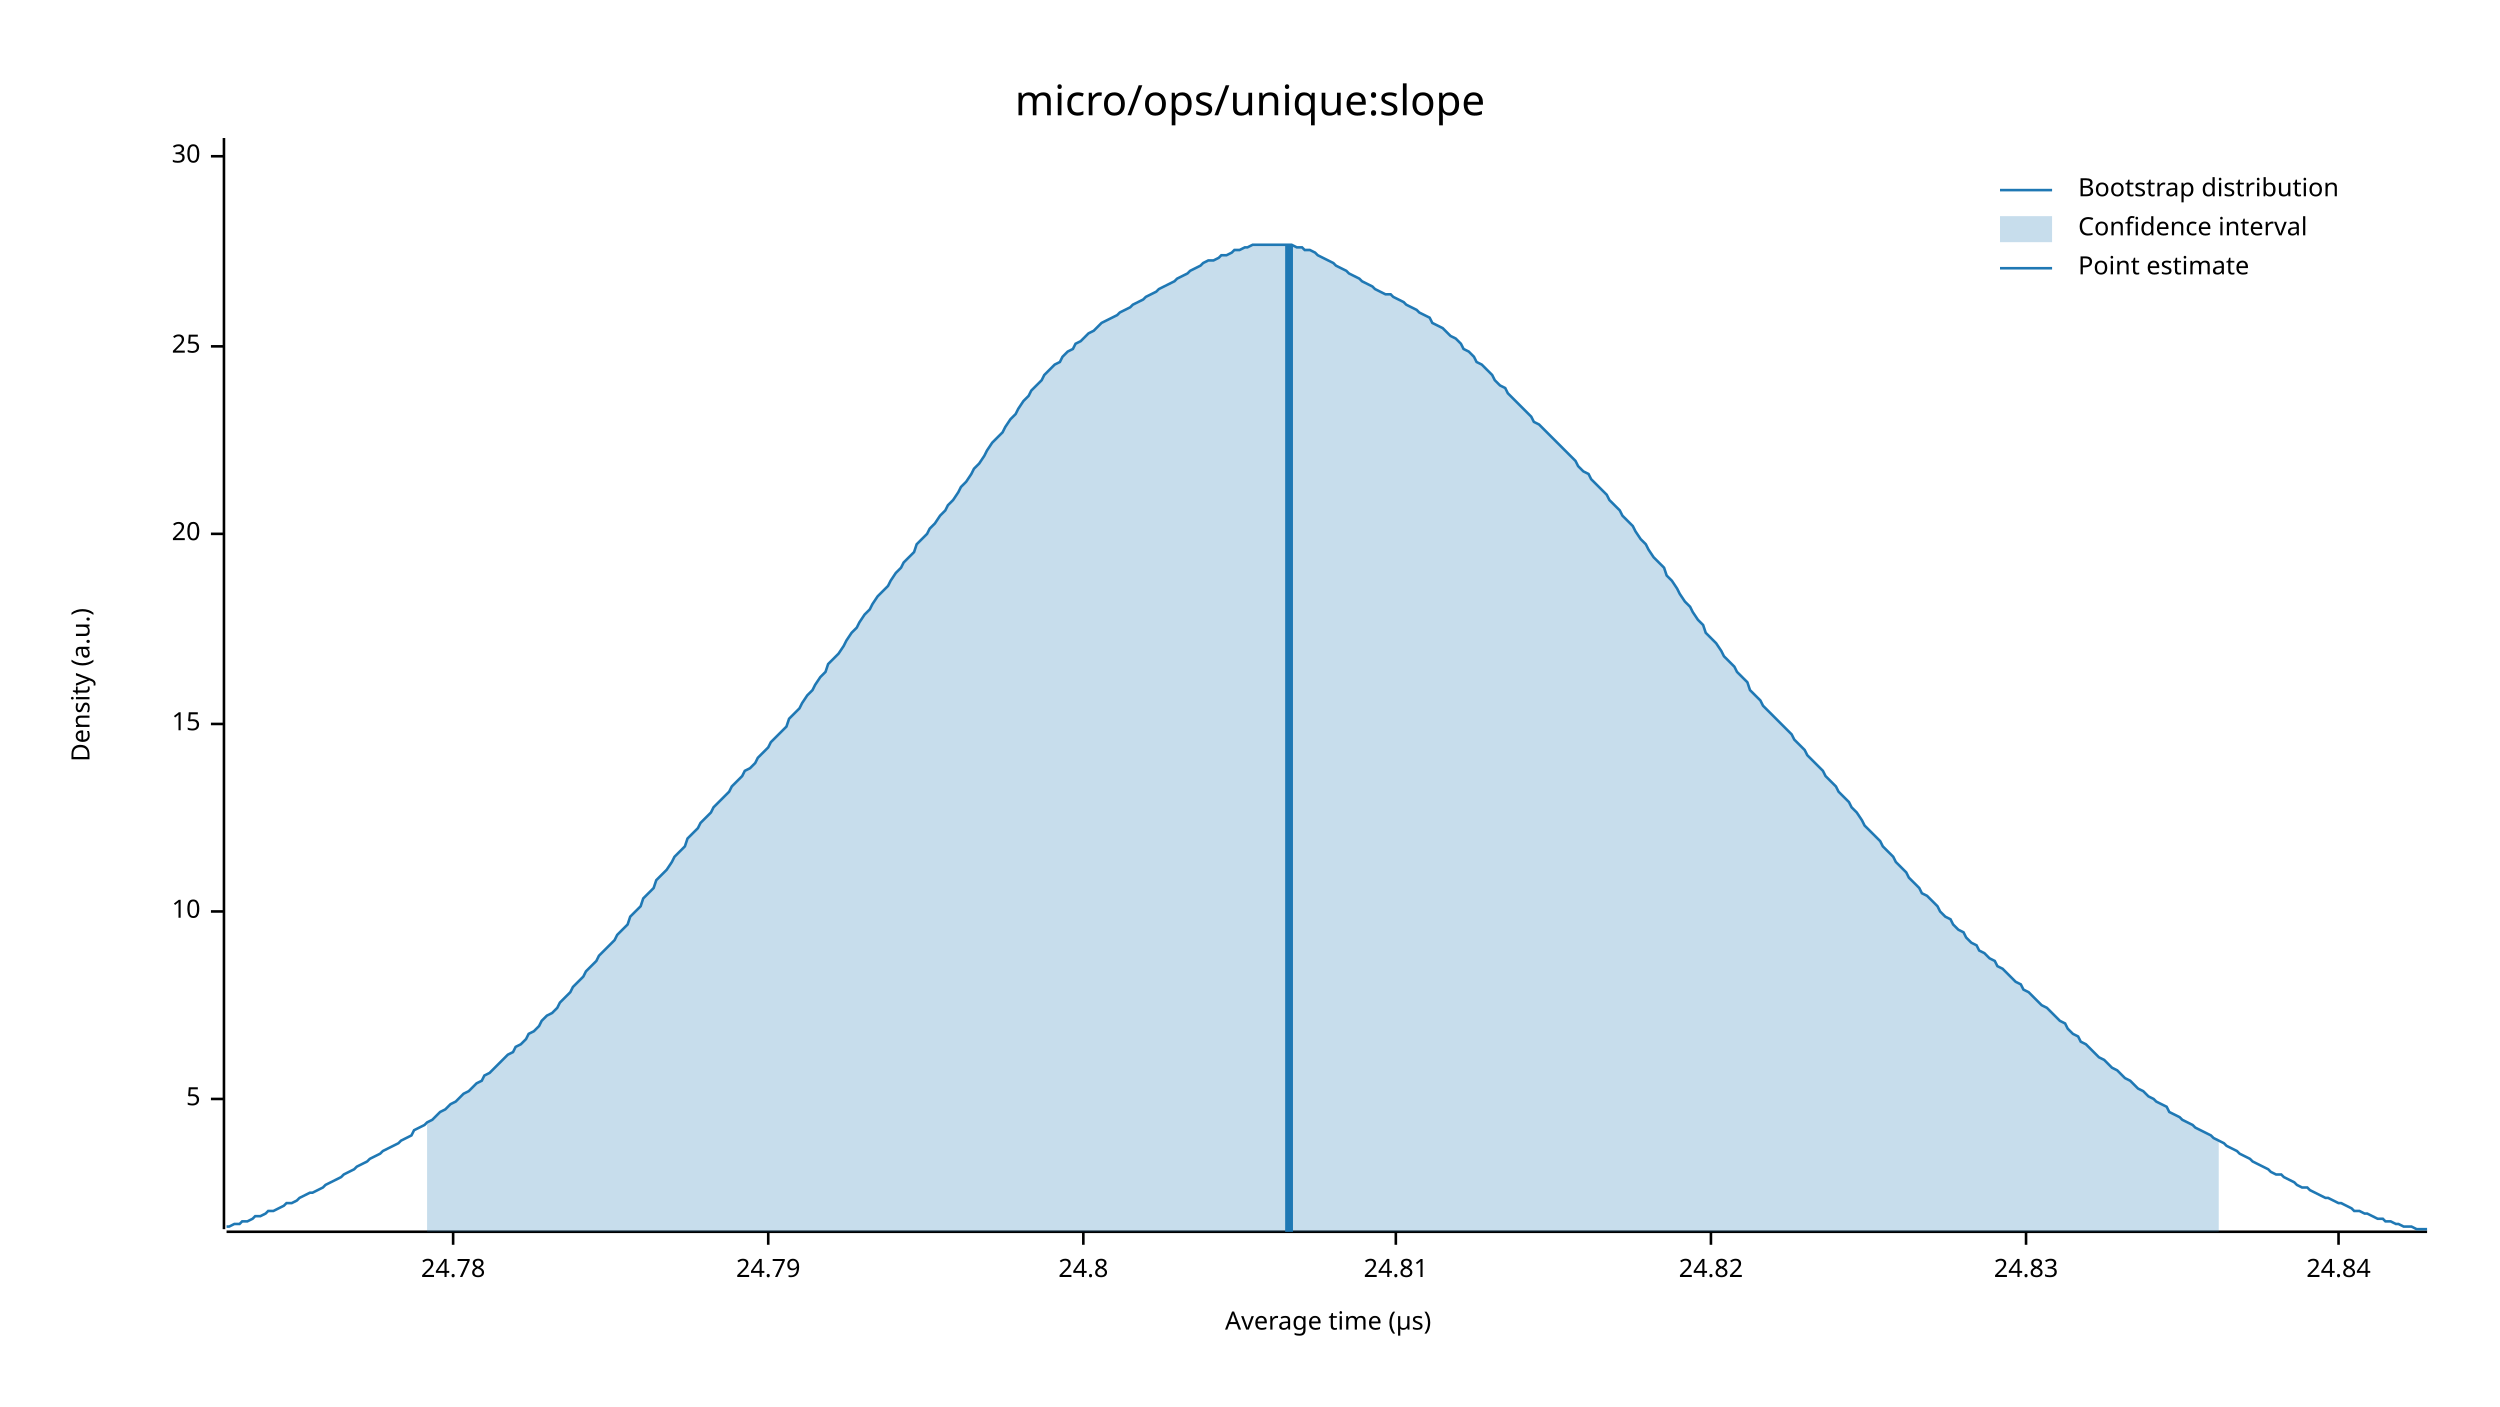
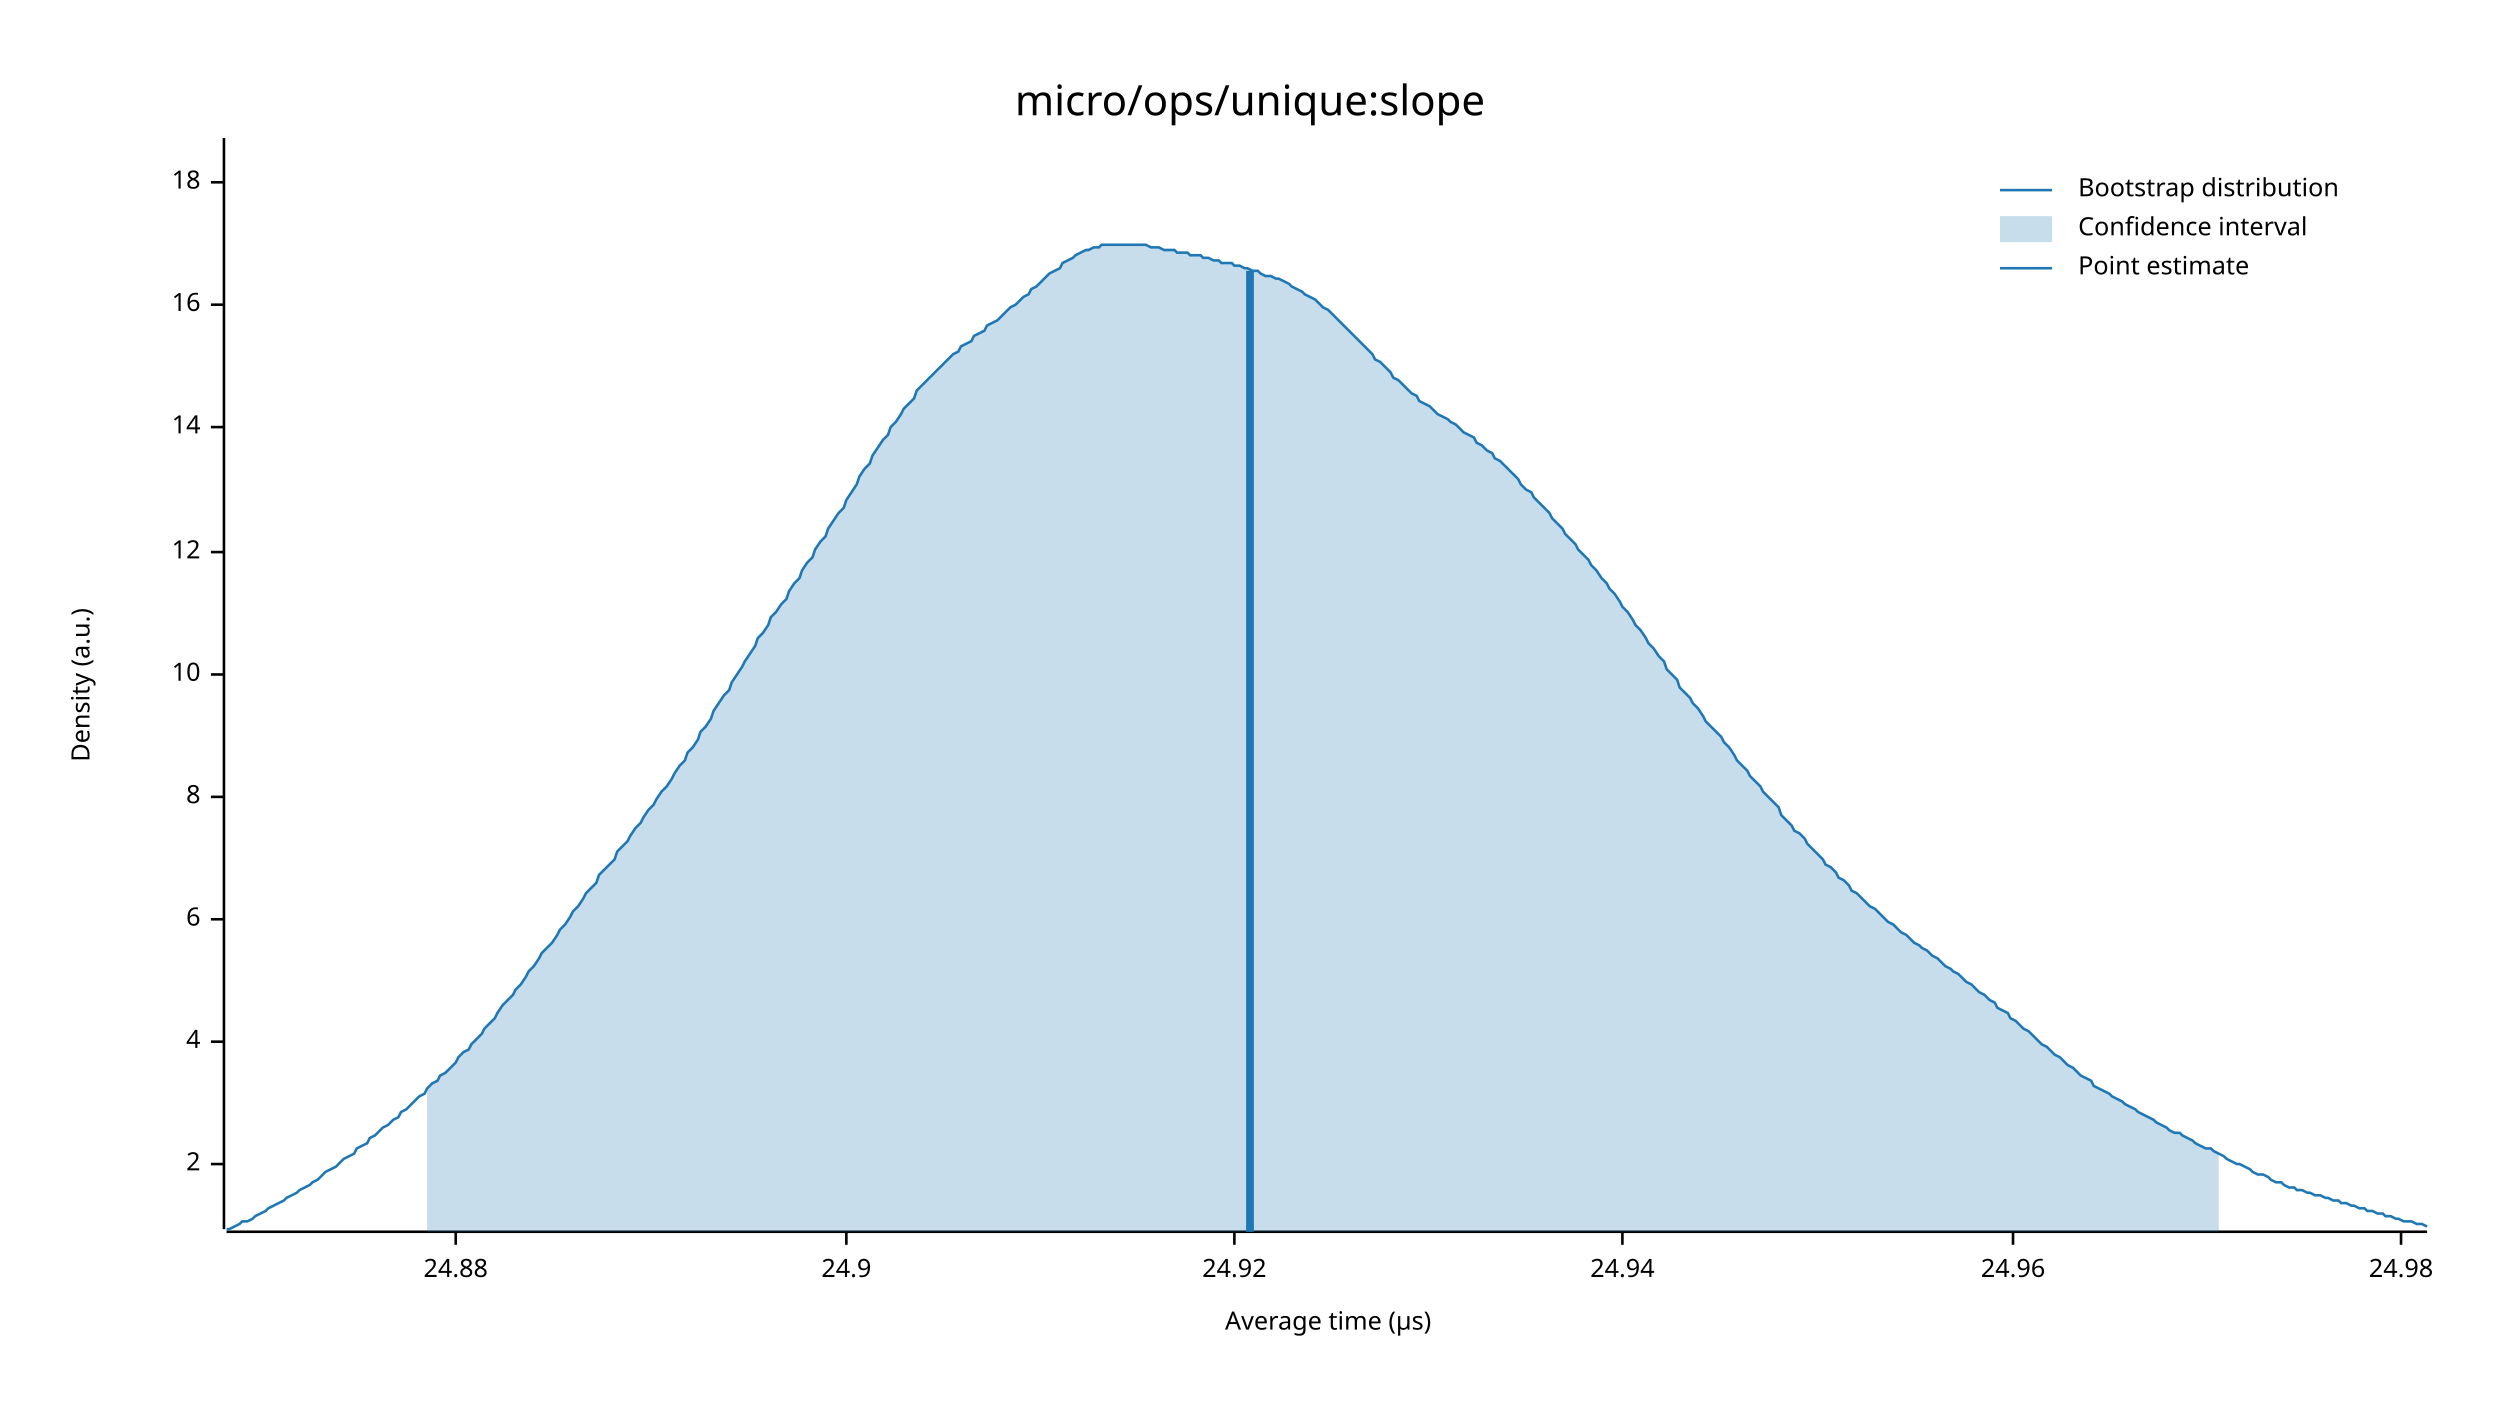
<svg xmlns="http://www.w3.org/2000/svg" width="960" height="540" viewBox="0 0 960 540">
  <text x="480" y="32" dy="0.76em" text-anchor="middle" font-family="sans-serif" font-size="16.129" opacity="1" fill="#000000">
micro/ops/unique:slope
</text>
  <text x="27" y="263" dy="0.76em" text-anchor="middle" font-family="sans-serif" font-size="9.677" opacity="1" fill="#000000" transform="rotate(270, 27, 263)">
Density (a.u.)
</text>
  <text x="510" y="513" dy="-0.5ex" text-anchor="middle" font-family="sans-serif" font-size="9.677" opacity="1" fill="#000000">
Average time (µs)
</text>
  <polyline fill="none" opacity="1" stroke="#000000" stroke-width="1" points="86,53 86,472 " />
-   <text x="77" y="422" dy="0.5ex" text-anchor="end" font-family="sans-serif" font-size="9.677" opacity="1" fill="#000000">
- 5
+   <text x="77" y="447" dy="0.5ex" text-anchor="end" font-family="sans-serif" font-size="9.677" opacity="1" fill="#000000">
+ 2
</text>
-   <polyline fill="none" opacity="1" stroke="#000000" stroke-width="1" points="81,422 86,422 " />
-   <text x="77" y="350" dy="0.5ex" text-anchor="end" font-family="sans-serif" font-size="9.677" opacity="1" fill="#000000">
+   <polyline fill="none" opacity="1" stroke="#000000" stroke-width="1" points="81,447 86,447 " />
+   <text x="77" y="400" dy="0.5ex" text-anchor="end" font-family="sans-serif" font-size="9.677" opacity="1" fill="#000000">
+ 4
+ </text>
+   <polyline fill="none" opacity="1" stroke="#000000" stroke-width="1" points="81,400 86,400 " />
+   <text x="77" y="353" dy="0.5ex" text-anchor="end" font-family="sans-serif" font-size="9.677" opacity="1" fill="#000000">
+ 6
+ </text>
+   <polyline fill="none" opacity="1" stroke="#000000" stroke-width="1" points="81,353 86,353 " />
+   <text x="77" y="306" dy="0.5ex" text-anchor="end" font-family="sans-serif" font-size="9.677" opacity="1" fill="#000000">
+ 8
+ </text>
+   <polyline fill="none" opacity="1" stroke="#000000" stroke-width="1" points="81,306 86,306 " />
+   <text x="77" y="259" dy="0.5ex" text-anchor="end" font-family="sans-serif" font-size="9.677" opacity="1" fill="#000000">
10
</text>
-   <polyline fill="none" opacity="1" stroke="#000000" stroke-width="1" points="81,350 86,350 " />
-   <text x="77" y="278" dy="0.5ex" text-anchor="end" font-family="sans-serif" font-size="9.677" opacity="1" fill="#000000">
- 15
+   <polyline fill="none" opacity="1" stroke="#000000" stroke-width="1" points="81,259 86,259 " />
+   <text x="77" y="212" dy="0.5ex" text-anchor="end" font-family="sans-serif" font-size="9.677" opacity="1" fill="#000000">
+ 12
</text>
-   <polyline fill="none" opacity="1" stroke="#000000" stroke-width="1" points="81,278 86,278 " />
-   <text x="77" y="205" dy="0.5ex" text-anchor="end" font-family="sans-serif" font-size="9.677" opacity="1" fill="#000000">
- 20
+   <polyline fill="none" opacity="1" stroke="#000000" stroke-width="1" points="81,212 86,212 " />
+   <text x="77" y="164" dy="0.5ex" text-anchor="end" font-family="sans-serif" font-size="9.677" opacity="1" fill="#000000">
+ 14
</text>
-   <polyline fill="none" opacity="1" stroke="#000000" stroke-width="1" points="81,205 86,205 " />
-   <text x="77" y="133" dy="0.5ex" text-anchor="end" font-family="sans-serif" font-size="9.677" opacity="1" fill="#000000">
- 25
+   <polyline fill="none" opacity="1" stroke="#000000" stroke-width="1" points="81,164 86,164 " />
+   <text x="77" y="117" dy="0.5ex" text-anchor="end" font-family="sans-serif" font-size="9.677" opacity="1" fill="#000000">
+ 16
</text>
-   <polyline fill="none" opacity="1" stroke="#000000" stroke-width="1" points="81,133 86,133 " />
-   <text x="77" y="60" dy="0.5ex" text-anchor="end" font-family="sans-serif" font-size="9.677" opacity="1" fill="#000000">
- 30
+   <polyline fill="none" opacity="1" stroke="#000000" stroke-width="1" points="81,117 86,117 " />
+   <text x="77" y="70" dy="0.5ex" text-anchor="end" font-family="sans-serif" font-size="9.677" opacity="1" fill="#000000">
+ 18
</text>
-   <polyline fill="none" opacity="1" stroke="#000000" stroke-width="1" points="81,60 86,60 " />
+   <polyline fill="none" opacity="1" stroke="#000000" stroke-width="1" points="81,70 86,70 " />
  <polyline fill="none" opacity="1" stroke="#000000" stroke-width="1" points="87,473 932,473 " />
-   <text x="174" y="483" dy="0.76em" text-anchor="middle" font-family="sans-serif" font-size="9.677" opacity="1" fill="#000000">
- 24.78
+   <text x="175" y="483" dy="0.76em" text-anchor="middle" font-family="sans-serif" font-size="9.677" opacity="1" fill="#000000">
+ 24.88
</text>
-   <polyline fill="none" opacity="1" stroke="#000000" stroke-width="1" points="174,473 174,478 " />
-   <text x="295" y="483" dy="0.76em" text-anchor="middle" font-family="sans-serif" font-size="9.677" opacity="1" fill="#000000">
- 24.79
+   <polyline fill="none" opacity="1" stroke="#000000" stroke-width="1" points="175,473 175,478 " />
+   <text x="325" y="483" dy="0.76em" text-anchor="middle" font-family="sans-serif" font-size="9.677" opacity="1" fill="#000000">
+ 24.9
</text>
-   <polyline fill="none" opacity="1" stroke="#000000" stroke-width="1" points="295,473 295,478 " />
-   <text x="416" y="483" dy="0.76em" text-anchor="middle" font-family="sans-serif" font-size="9.677" opacity="1" fill="#000000">
- 24.8
+   <polyline fill="none" opacity="1" stroke="#000000" stroke-width="1" points="325,473 325,478 " />
+   <text x="474" y="483" dy="0.76em" text-anchor="middle" font-family="sans-serif" font-size="9.677" opacity="1" fill="#000000">
+ 24.92
</text>
-   <polyline fill="none" opacity="1" stroke="#000000" stroke-width="1" points="416,473 416,478 " />
-   <text x="536" y="483" dy="0.76em" text-anchor="middle" font-family="sans-serif" font-size="9.677" opacity="1" fill="#000000">
- 24.81
+   <polyline fill="none" opacity="1" stroke="#000000" stroke-width="1" points="474,473 474,478 " />
+   <text x="623" y="483" dy="0.76em" text-anchor="middle" font-family="sans-serif" font-size="9.677" opacity="1" fill="#000000">
+ 24.94
</text>
-   <polyline fill="none" opacity="1" stroke="#000000" stroke-width="1" points="536,473 536,478 " />
-   <text x="657" y="483" dy="0.76em" text-anchor="middle" font-family="sans-serif" font-size="9.677" opacity="1" fill="#000000">
- 24.82
+   <polyline fill="none" opacity="1" stroke="#000000" stroke-width="1" points="623,473 623,478 " />
+   <text x="773" y="483" dy="0.76em" text-anchor="middle" font-family="sans-serif" font-size="9.677" opacity="1" fill="#000000">
+ 24.96
</text>
-   <polyline fill="none" opacity="1" stroke="#000000" stroke-width="1" points="657,473 657,478 " />
-   <text x="778" y="483" dy="0.76em" text-anchor="middle" font-family="sans-serif" font-size="9.677" opacity="1" fill="#000000">
- 24.83
+   <polyline fill="none" opacity="1" stroke="#000000" stroke-width="1" points="773,473 773,478 " />
+   <text x="922" y="483" dy="0.76em" text-anchor="middle" font-family="sans-serif" font-size="9.677" opacity="1" fill="#000000">
+ 24.98
</text>
-   <polyline fill="none" opacity="1" stroke="#000000" stroke-width="1" points="778,473 778,478 " />
-   <text x="898" y="483" dy="0.76em" text-anchor="middle" font-family="sans-serif" font-size="9.677" opacity="1" fill="#000000">
- 24.84
- </text>
-   <polyline fill="none" opacity="1" stroke="#000000" stroke-width="1" points="898,473 898,478 " />
-   <polyline fill="none" opacity="1" stroke="#1F78B4" stroke-width="1" points="87,471 88,471 90,470 92,470 93,469 95,469 97,468 98,467 100,467 102,466 103,465 105,465 107,464 109,463 110,462 112,462 114,461 115,460 117,459 119,458 120,458 122,457 124,456 125,455 127,454 129,453 131,452 132,451 134,450 136,449 137,448 139,447 141,446 142,445 144,444 146,443 147,442 149,441 151,440 153,439 154,438 156,437 158,436 159,434 161,433 163,432 164,431 166,430 168,428 169,427 171,426 173,424 175,423 176,422 178,420 180,419 181,418 183,416 185,415 186,413 188,412 190,410 191,409 193,407 195,405 197,404 198,402 200,401 202,399 203,397 205,396 207,394 208,392 210,390 212,389 214,387 215,385 217,383 219,381 220,379 222,377 224,375 225,373 227,371 229,369 230,367 232,365 234,363 236,361 237,359 239,357 241,355 242,352 244,350 246,348 247,345 249,343 251,341 252,338 254,336 256,334 258,331 259,329 261,327 263,325 264,322 266,320 268,318 269,316 271,314 273,312 274,310 276,308 278,306 280,304 281,302 283,300 285,298 286,296 288,295 290,293 291,291 293,289 295,287 296,285 298,283 300,281 302,279 303,276 305,274 307,272 308,270 310,267 312,265 313,263 315,260 317,258 318,255 320,253 322,251 324,248 325,246 327,243 329,241 330,239 332,236 334,234 335,232 337,229 339,227 341,225 342,223 344,220 346,218 347,216 349,214 351,212 352,209 354,207 356,205 357,203 359,201 361,198 363,196 364,194 366,192 368,189 369,187 371,185 373,182 374,180 376,178 378,175 379,173 381,170 383,168 385,166 386,164 388,161 390,159 391,157 393,154 395,152 396,150 398,148 400,146 401,144 403,142 405,140 407,139 408,137 410,135 412,134 413,132 415,131 417,129 418,128 420,127 422,125 423,124 425,123 427,122 429,121 430,120 432,119 434,118 435,117 437,116 439,115 440,114 442,113 444,112 445,111 447,110 449,109 451,108 452,107 454,106 456,105 457,104 459,103 461,102 462,101 464,100 466,100 468,99 469,98 471,98 473,97 474,96 476,96 478,95 479,95 481,94 483,94 484,94 486,94 488,94 490,94 491,94 493,94 495,94 496,94 498,95 500,95 501,96 503,96 505,97 506,98 508,99 510,100 512,101 513,102 515,103 517,104 518,105 520,106 522,107 523,108 525,109 527,110 528,111 530,112 532,113 534,113 535,114 537,115 539,116 540,117 542,118 544,119 545,120 547,121 549,122 550,124 552,125 554,126 556,128 557,129 559,130 561,132 562,134 564,135 566,137 567,139 569,140 571,142 573,144 574,146 576,148 578,149 579,151 581,153 583,155 584,156 586,158 588,160 589,162 591,163 593,165 595,167 596,168 598,170 600,172 601,173 603,175 605,177 606,179 608,181 610,182 611,184 613,186 615,188 617,190 618,192 620,194 622,196 623,198 625,200 627,202 628,204 630,207 632,209 633,211 635,214 637,216 639,218 640,221 642,223 644,226 645,228 647,231 649,233 650,235 652,238 654,240 655,243 657,245 659,247 661,250 662,252 664,254 666,256 667,258 669,260 671,262 672,265 674,267 676,269 677,271 679,273 681,275 683,277 684,278 686,280 688,282 689,284 691,286 693,288 694,290 696,292 698,294 700,296 701,298 703,300 705,302 706,304 708,306 710,308 711,310 713,312 715,315 716,317 718,319 720,321 722,323 723,325 725,327 727,329 728,331 730,333 732,335 733,337 735,339 737,341 738,343 740,344 742,346 744,348 745,350 747,352 749,353 750,355 752,357 754,358 755,360 757,362 759,363 760,365 762,366 764,368 766,369 767,371 769,372 771,374 772,375 774,377 776,378 777,380 779,381 781,383 782,384 784,386 786,387 788,389 789,390 791,392 793,393 794,395 796,397 798,398 799,400 801,401 803,403 804,404 806,406 808,407 810,409 811,410 813,411 815,413 816,414 818,415 820,417 821,418 823,419 825,421 827,422 828,423 830,424 832,425 833,427 835,428 837,429 838,430 840,431 842,432 843,433 845,434 847,435 849,436 850,437 852,438 854,439 855,440 857,441 859,442 860,443 862,444 864,445 865,446 867,447 869,448 871,449 872,450 874,451 876,451 877,452 879,453 881,454 882,455 884,456 886,456 887,457 889,458 891,459 893,460 894,460 896,461 898,462 899,462 901,463 903,464 904,465 906,465 908,466 909,466 911,467 913,468 915,468 916,469 918,469 920,470 921,470 923,471 925,471 926,471 928,472 930,472 932,472 " />
-   <polygon opacity="0.25" fill="#1F78B4" points="164,431 166,430 168,428 169,427 171,426 173,424 175,423 176,422 178,420 180,419 181,418 183,416 185,415 186,413 188,412 190,410 191,409 193,407 195,405 197,404 198,402 200,401 202,399 203,397 205,396 207,394 208,392 210,390 212,389 214,387 215,385 217,383 219,381 220,379 222,377 224,375 225,373 227,371 229,369 230,367 232,365 234,363 236,361 237,359 239,357 241,355 242,352 244,350 246,348 247,345 249,343 251,341 252,338 254,336 256,334 258,331 259,329 261,327 263,325 264,322 266,320 268,318 269,316 271,314 273,312 274,310 276,308 278,306 280,304 281,302 283,300 285,298 286,296 288,295 290,293 291,291 293,289 295,287 296,285 298,283 300,281 302,279 303,276 305,274 307,272 308,270 310,267 312,265 313,263 315,260 317,258 318,255 320,253 322,251 324,248 325,246 327,243 329,241 330,239 332,236 334,234 335,232 337,229 339,227 341,225 342,223 344,220 346,218 347,216 349,214 351,212 352,209 354,207 356,205 357,203 359,201 361,198 363,196 364,194 366,192 368,189 369,187 371,185 373,182 374,180 376,178 378,175 379,173 381,170 383,168 385,166 386,164 388,161 390,159 391,157 393,154 395,152 396,150 398,148 400,146 401,144 403,142 405,140 407,139 408,137 410,135 412,134 413,132 415,131 417,129 418,128 420,127 422,125 423,124 425,123 427,122 429,121 430,120 432,119 434,118 435,117 437,116 439,115 440,114 442,113 444,112 445,111 447,110 449,109 451,108 452,107 454,106 456,105 457,104 459,103 461,102 462,101 464,100 466,100 468,99 469,98 471,98 473,97 474,96 476,96 478,95 479,95 481,94 483,94 484,94 486,94 488,94 490,94 491,94 493,94 495,94 496,94 498,95 500,95 501,96 503,96 505,97 506,98 508,99 510,100 512,101 513,102 515,103 517,104 518,105 520,106 522,107 523,108 525,109 527,110 528,111 530,112 532,113 534,113 535,114 537,115 539,116 540,117 542,118 544,119 545,120 547,121 549,122 550,124 552,125 554,126 556,128 557,129 559,130 561,132 562,134 564,135 566,137 567,139 569,140 571,142 573,144 574,146 576,148 578,149 579,151 581,153 583,155 584,156 586,158 588,160 589,162 591,163 593,165 595,167 596,168 598,170 600,172 601,173 603,175 605,177 606,179 608,181 610,182 611,184 613,186 615,188 617,190 618,192 620,194 622,196 623,198 625,200 627,202 628,204 630,207 632,209 633,211 635,214 637,216 639,218 640,221 642,223 644,226 645,228 647,231 649,233 650,235 652,238 654,240 655,243 657,245 659,247 661,250 662,252 664,254 666,256 667,258 669,260 671,262 672,265 674,267 676,269 677,271 679,273 681,275 683,277 684,278 686,280 688,282 689,284 691,286 693,288 694,290 696,292 698,294 700,296 701,298 703,300 705,302 706,304 708,306 710,308 711,310 713,312 715,315 716,317 718,319 720,321 722,323 723,325 725,327 727,329 728,331 730,333 732,335 733,337 735,339 737,341 738,343 740,344 742,346 744,348 745,350 747,352 749,353 750,355 752,357 754,358 755,360 757,362 759,363 760,365 762,366 764,368 766,369 767,371 769,372 771,374 772,375 774,377 776,378 777,380 779,381 781,383 782,384 784,386 786,387 788,389 789,390 791,392 793,393 794,395 796,397 798,398 799,400 801,401 803,403 804,404 806,406 808,407 810,409 811,410 813,411 815,413 816,414 818,415 820,417 821,418 823,419 825,421 827,422 828,423 830,424 832,425 833,427 835,428 837,429 838,430 840,431 842,432 843,433 845,434 847,435 849,436 850,437 852,438 852,473 164,473 " />
-   <polyline fill="none" opacity="1" stroke="#1F78B4" stroke-width="3" points="495,473 495,94 " />
+   <polyline fill="none" opacity="1" stroke="#000000" stroke-width="1" points="922,473 922,478 " />
+   <polyline fill="none" opacity="1" stroke="#1F78B4" stroke-width="1" points="87,472 88,472 90,471 92,470 93,469 95,469 97,468 98,467 100,466 102,465 103,464 105,463 107,462 109,461 110,460 112,459 114,458 115,457 117,456 119,455 120,454 122,453 124,451 125,450 127,449 129,448 131,446 132,445 134,444 136,443 137,441 139,440 141,439 142,437 144,436 146,434 147,433 149,432 151,430 153,429 154,427 156,426 158,424 159,423 161,421 163,420 164,418 166,416 168,415 169,413 171,412 173,410 175,408 176,406 178,404 180,403 181,401 183,399 185,397 186,395 188,393 190,391 191,389 193,386 195,384 197,382 198,380 200,378 202,375 203,373 205,371 207,368 208,366 210,364 212,362 214,359 215,357 217,355 219,352 220,350 222,348 224,345 225,343 227,341 229,339 230,336 232,334 234,332 236,330 237,327 239,325 241,323 242,321 244,318 246,316 247,314 249,311 251,309 252,307 254,304 256,302 258,299 259,297 261,294 263,292 264,289 266,287 268,284 269,281 271,279 273,276 274,273 276,270 278,267 280,265 281,262 283,259 285,256 286,254 288,251 290,248 291,245 293,243 295,240 296,237 298,235 300,232 302,230 303,227 305,224 307,222 308,219 310,216 312,214 313,211 315,208 317,206 318,203 320,200 322,197 324,195 325,192 327,189 329,186 330,183 332,180 334,178 335,175 337,172 339,169 341,167 342,164 344,162 346,159 347,157 349,155 351,153 352,150 354,148 356,146 357,145 359,143 361,141 363,139 364,138 366,136 368,135 369,133 371,132 373,131 374,129 376,128 378,127 379,125 381,124 383,123 385,121 386,120 388,118 390,117 391,116 393,114 395,113 396,111 398,110 400,108 401,107 403,105 405,104 407,103 408,101 410,100 412,99 413,98 415,97 417,96 418,96 420,95 422,95 423,94 425,94 427,94 429,94 430,94 432,94 434,94 435,94 437,94 439,94 440,94 442,95 444,95 445,95 447,96 449,96 451,96 452,97 454,97 456,97 457,98 459,98 461,98 462,99 464,99 466,100 468,100 469,101 471,101 473,101 474,102 476,102 478,103 479,103 481,104 483,104 484,105 486,106 488,106 490,107 491,107 493,108 495,109 496,110 498,111 500,112 501,113 503,114 505,115 506,116 508,118 510,119 512,121 513,122 515,124 517,126 518,127 520,129 522,131 523,132 525,134 527,136 528,138 530,139 532,141 534,143 535,145 537,146 539,148 540,149 542,151 544,152 545,154 547,155 549,156 550,157 552,159 554,160 556,161 557,162 559,163 561,165 562,166 564,167 566,168 567,170 569,171 571,173 573,174 574,176 576,177 578,179 579,180 581,182 583,184 584,186 586,188 588,189 589,191 591,193 593,195 595,197 596,199 598,201 600,203 601,205 603,207 605,209 606,211 608,213 610,215 611,217 613,219 615,222 617,224 618,226 620,228 622,231 623,233 625,235 627,238 628,240 630,242 632,245 633,247 635,249 637,252 639,254 640,257 642,259 644,261 645,264 647,266 649,268 650,270 652,272 654,275 655,277 657,279 659,281 661,283 662,285 664,287 666,290 667,292 669,294 671,296 672,298 674,300 676,302 677,304 679,306 681,308 683,310 684,313 686,315 688,317 689,319 691,320 693,322 694,324 696,326 698,328 700,330 701,332 703,333 705,335 706,337 708,338 710,340 711,342 713,343 715,345 716,346 718,348 720,349 722,351 723,352 725,354 727,355 728,356 730,358 732,359 733,360 735,362 737,363 738,364 740,365 742,367 744,368 745,369 747,371 749,372 750,373 752,374 754,376 755,377 757,378 759,380 760,381 762,382 764,384 766,385 767,387 769,388 771,389 772,391 774,392 776,394 777,395 779,396 781,398 782,399 784,401 786,402 788,404 789,405 791,406 793,408 794,409 796,410 798,412 799,413 801,414 803,415 804,417 806,418 808,419 810,420 811,421 813,422 815,423 816,424 818,425 820,426 821,427 823,428 825,429 827,430 828,431 830,432 832,433 833,434 835,435 837,435 838,436 840,437 842,438 843,439 845,440 847,441 849,441 850,442 852,443 854,444 855,445 857,446 859,447 860,447 862,448 864,449 865,450 867,451 869,451 871,452 872,453 874,454 876,454 877,455 879,456 881,456 882,457 884,457 886,458 887,458 889,459 891,459 893,460 894,460 896,461 898,461 899,462 901,462 903,463 904,463 906,464 908,464 909,465 911,465 913,466 915,466 916,467 918,467 920,468 921,468 923,469 925,469 926,469 928,470 930,470 932,471 " />
+   <polygon opacity="0.25" fill="#1F78B4" points="164,418 166,416 168,415 169,413 171,412 173,410 175,408 176,406 178,404 180,403 181,401 183,399 185,397 186,395 188,393 190,391 191,389 193,386 195,384 197,382 198,380 200,378 202,375 203,373 205,371 207,368 208,366 210,364 212,362 214,359 215,357 217,355 219,352 220,350 222,348 224,345 225,343 227,341 229,339 230,336 232,334 234,332 236,330 237,327 239,325 241,323 242,321 244,318 246,316 247,314 249,311 251,309 252,307 254,304 256,302 258,299 259,297 261,294 263,292 264,289 266,287 268,284 269,281 271,279 273,276 274,273 276,270 278,267 280,265 281,262 283,259 285,256 286,254 288,251 290,248 291,245 293,243 295,240 296,237 298,235 300,232 302,230 303,227 305,224 307,222 308,219 310,216 312,214 313,211 315,208 317,206 318,203 320,200 322,197 324,195 325,192 327,189 329,186 330,183 332,180 334,178 335,175 337,172 339,169 341,167 342,164 344,162 346,159 347,157 349,155 351,153 352,150 354,148 356,146 357,145 359,143 361,141 363,139 364,138 366,136 368,135 369,133 371,132 373,131 374,129 376,128 378,127 379,125 381,124 383,123 385,121 386,120 388,118 390,117 391,116 393,114 395,113 396,111 398,110 400,108 401,107 403,105 405,104 407,103 408,101 410,100 412,99 413,98 415,97 417,96 418,96 420,95 422,95 423,94 425,94 427,94 429,94 430,94 432,94 434,94 435,94 437,94 439,94 440,94 442,95 444,95 445,95 447,96 449,96 451,96 452,97 454,97 456,97 457,98 459,98 461,98 462,99 464,99 466,100 468,100 469,101 471,101 473,101 474,102 476,102 478,103 479,103 481,104 483,104 484,105 486,106 488,106 490,107 491,107 493,108 495,109 496,110 498,111 500,112 501,113 503,114 505,115 506,116 508,118 510,119 512,121 513,122 515,124 517,126 518,127 520,129 522,131 523,132 525,134 527,136 528,138 530,139 532,141 534,143 535,145 537,146 539,148 540,149 542,151 544,152 545,154 547,155 549,156 550,157 552,159 554,160 556,161 557,162 559,163 561,165 562,166 564,167 566,168 567,170 569,171 571,173 573,174 574,176 576,177 578,179 579,180 581,182 583,184 584,186 586,188 588,189 589,191 591,193 593,195 595,197 596,199 598,201 600,203 601,205 603,207 605,209 606,211 608,213 610,215 611,217 613,219 615,222 617,224 618,226 620,228 622,231 623,233 625,235 627,238 628,240 630,242 632,245 633,247 635,249 637,252 639,254 640,257 642,259 644,261 645,264 647,266 649,268 650,270 652,272 654,275 655,277 657,279 659,281 661,283 662,285 664,287 666,290 667,292 669,294 671,296 672,298 674,300 676,302 677,304 679,306 681,308 683,310 684,313 686,315 688,317 689,319 691,320 693,322 694,324 696,326 698,328 700,330 701,332 703,333 705,335 706,337 708,338 710,340 711,342 713,343 715,345 716,346 718,348 720,349 722,351 723,352 725,354 727,355 728,356 730,358 732,359 733,360 735,362 737,363 738,364 740,365 742,367 744,368 745,369 747,371 749,372 750,373 752,374 754,376 755,377 757,378 759,380 760,381 762,382 764,384 766,385 767,387 769,388 771,389 772,391 774,392 776,394 777,395 779,396 781,398 782,399 784,401 786,402 788,404 789,405 791,406 793,408 794,409 796,410 798,412 799,413 801,414 803,415 804,417 806,418 808,419 810,420 811,421 813,422 815,423 816,424 818,425 820,426 821,427 823,428 825,429 827,430 828,431 830,432 832,433 833,434 835,435 837,435 838,436 840,437 842,438 843,439 845,440 847,441 849,441 850,442 852,443 852,473 164,473 " />
+   <polyline fill="none" opacity="1" stroke="#1F78B4" stroke-width="3" points="480,473 480,104 " />
  <text x="798" y="68" dy="0.76em" text-anchor="start" font-family="sans-serif" font-size="9.677" opacity="1" fill="#000000">
Bootstrap distribution
</text>
  <text x="798" y="83" dy="0.76em" text-anchor="start" font-family="sans-serif" font-size="9.677" opacity="1" fill="#000000">
Confidence interval
</text>
  <text x="798" y="98" dy="0.76em" text-anchor="start" font-family="sans-serif" font-size="9.677" opacity="1" fill="#000000">
Point estimate
</text>
  <polyline fill="none" opacity="1" stroke="#1F78B4" stroke-width="1" points="768,73 788,73 " />
  <rect x="768" y="83" width="20" height="10" opacity="0.25" fill="#1F78B4" stroke="none" />
  <polyline fill="none" opacity="1" stroke="#1F78B4" stroke-width="1" points="768,103 788,103 " />
</svg>
